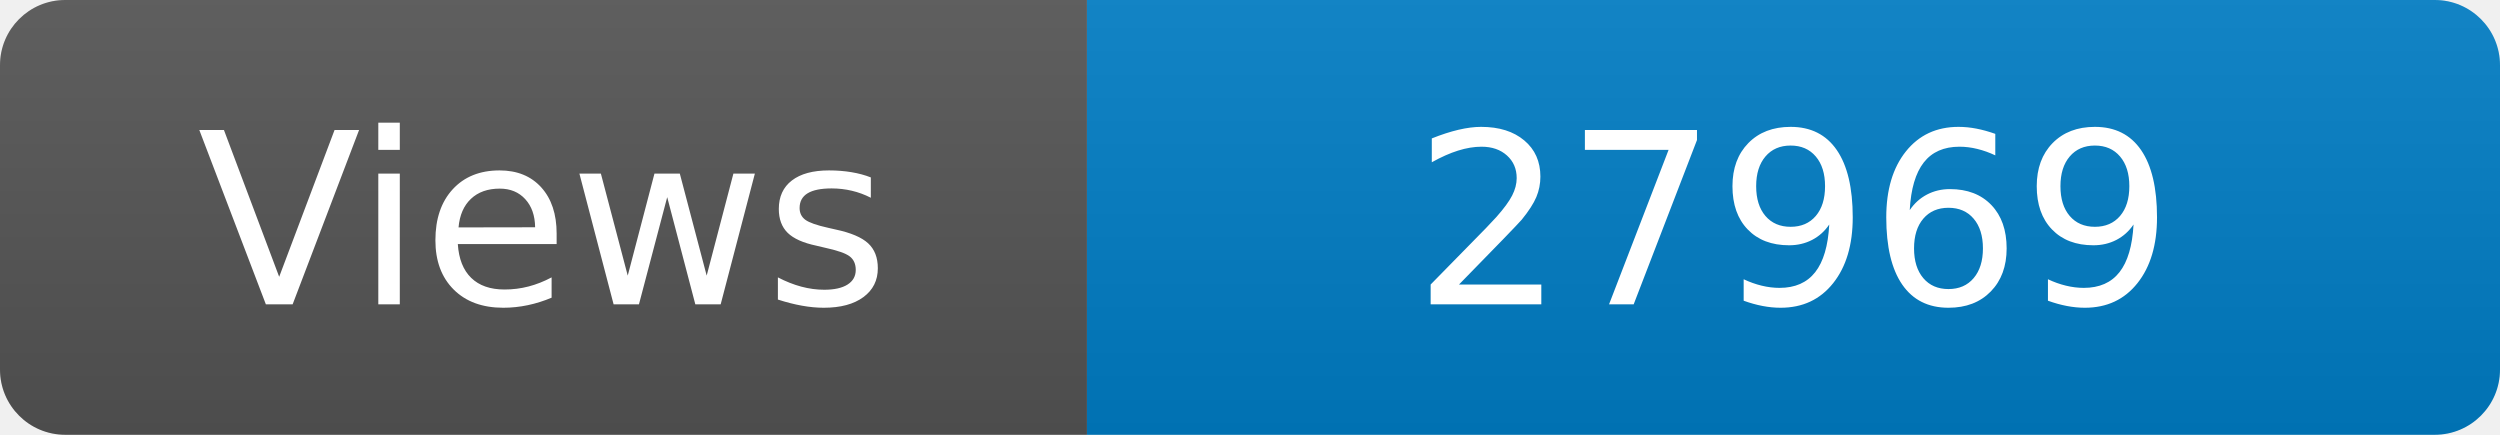
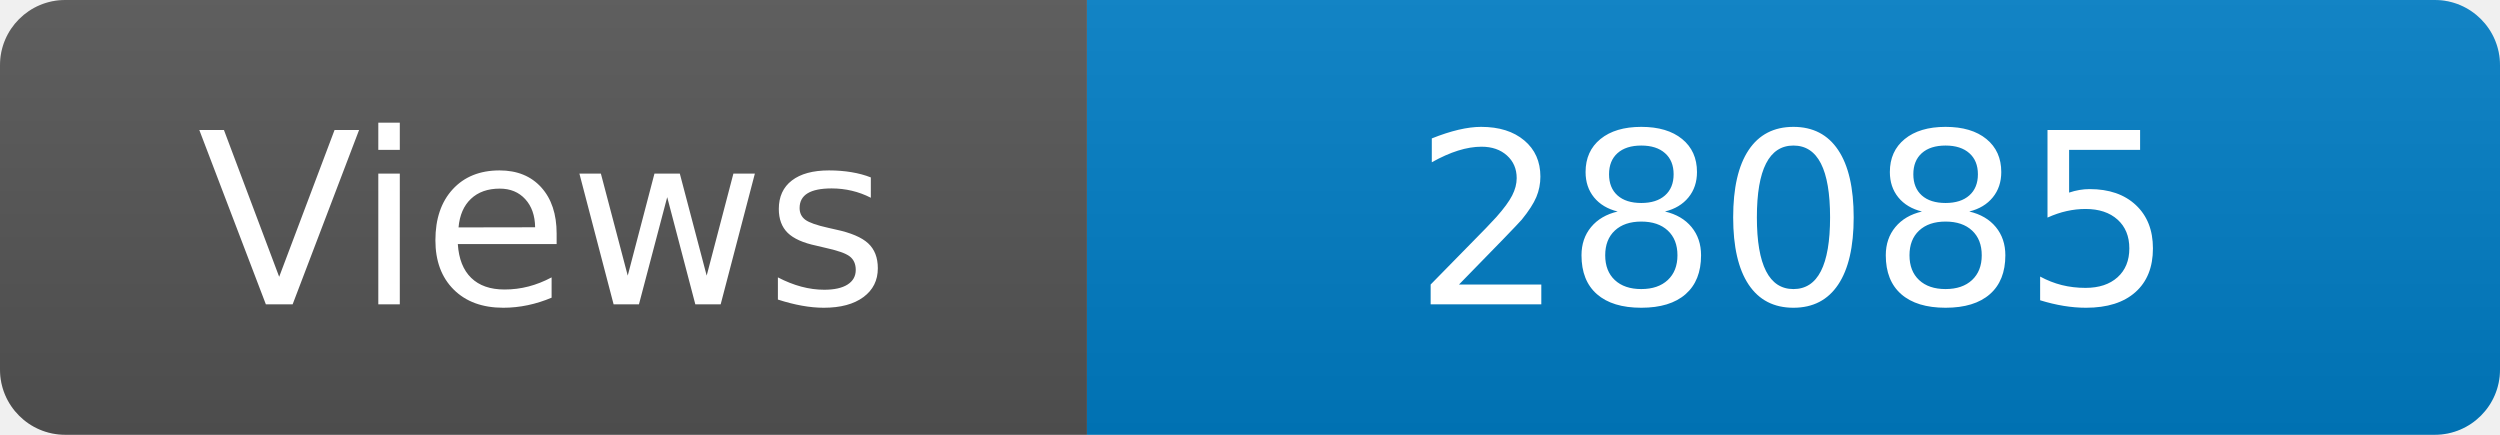
<svg xmlns="http://www.w3.org/2000/svg" width="115" height="20" role="img" aria-label="Maintained?: yes">
  <linearGradient id="s" x2="0" y2="100%">
    <stop offset="0" stop-color="#bbb" stop-opacity=".1" />
    <stop offset="1" stop-opacity=".1" />
  </linearGradient>
  <clipPath id="r">
    <rect width="115" height="20" rx="3" fill="#fff" />
  </clipPath>
  <g clip-path="url(#r)">
    <rect width="50" height="20" fill="#555" />
    <rect x="50" width="160" height="20" fill="#007ec6" />
    <rect width="115" height="20" fill="url(#s)" />
  </g>
  <g fill="#fff" text-anchor="middle" font-family="Verdana,Geneva,DejaVu Sans,sans-serif" font-size="110">
    <text x="250" y="140" transform="scale(.1)" fill="#fff">Views</text>
-     <text x="825" y="140" transform="scale(.1)" fill="#fff">27969</text>
+     <text x="825" y="140" transform="scale(.1)" fill="#fff">28085</text>
  </g>
</svg>
